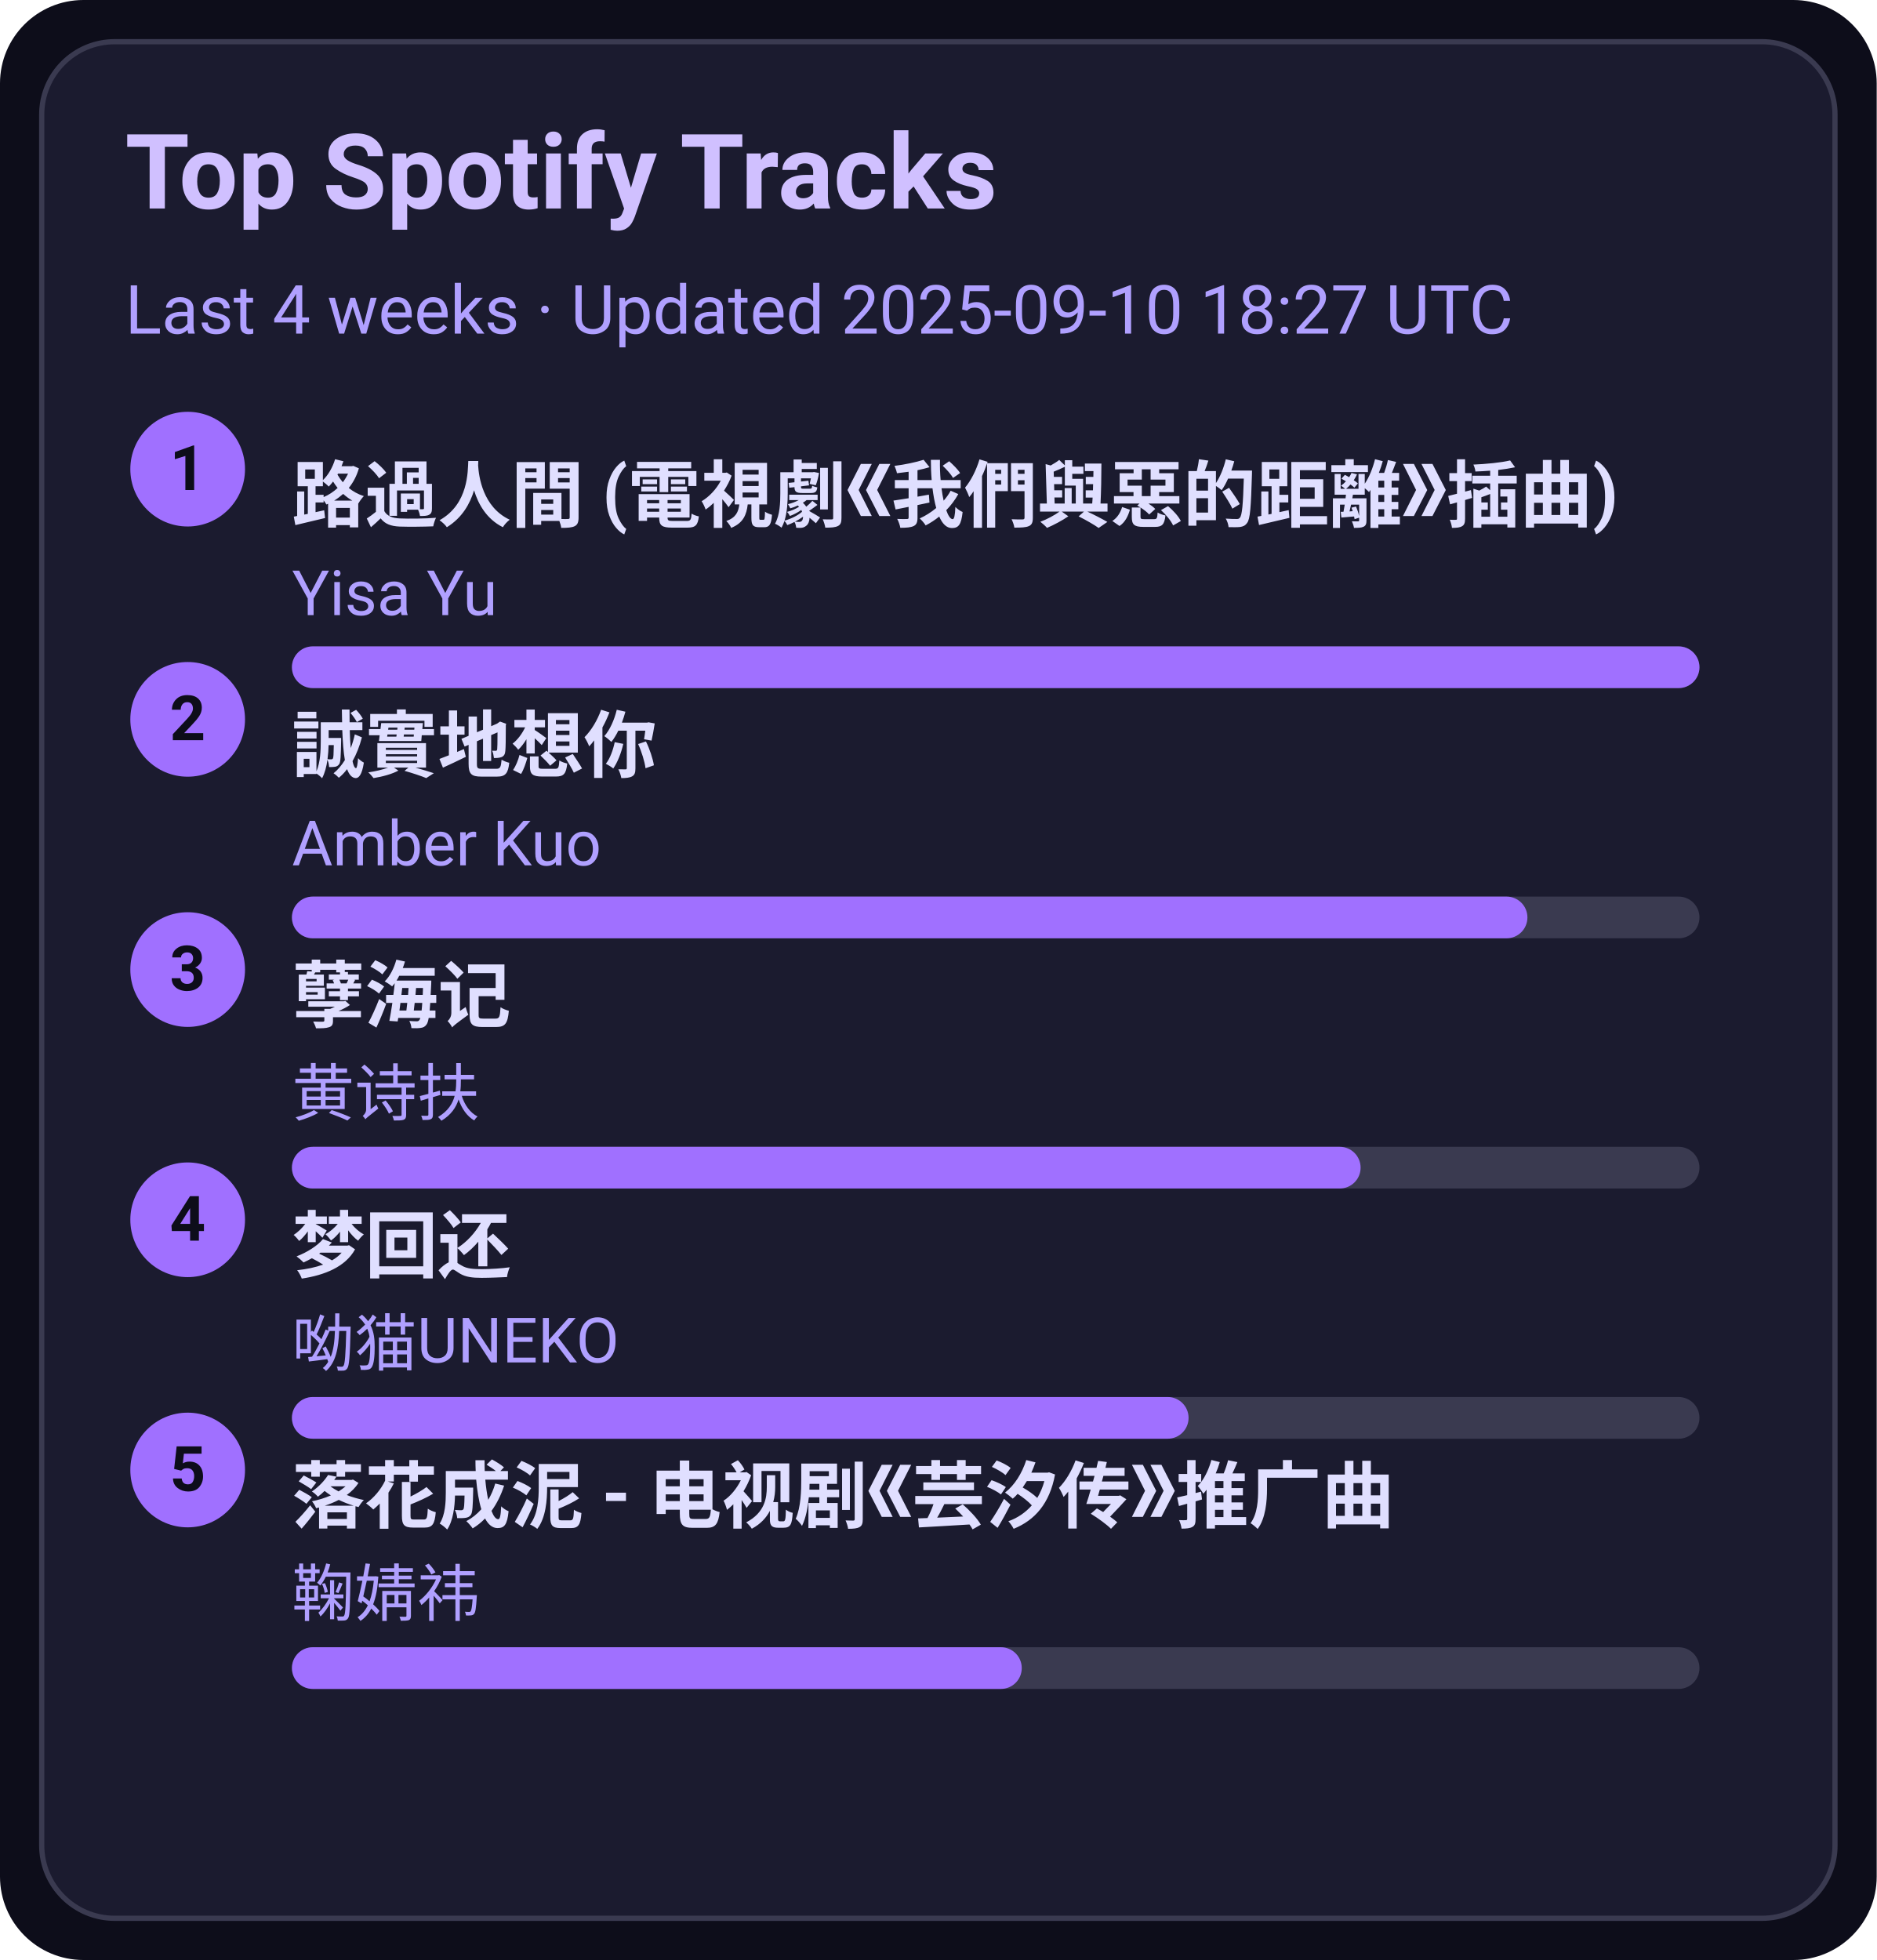
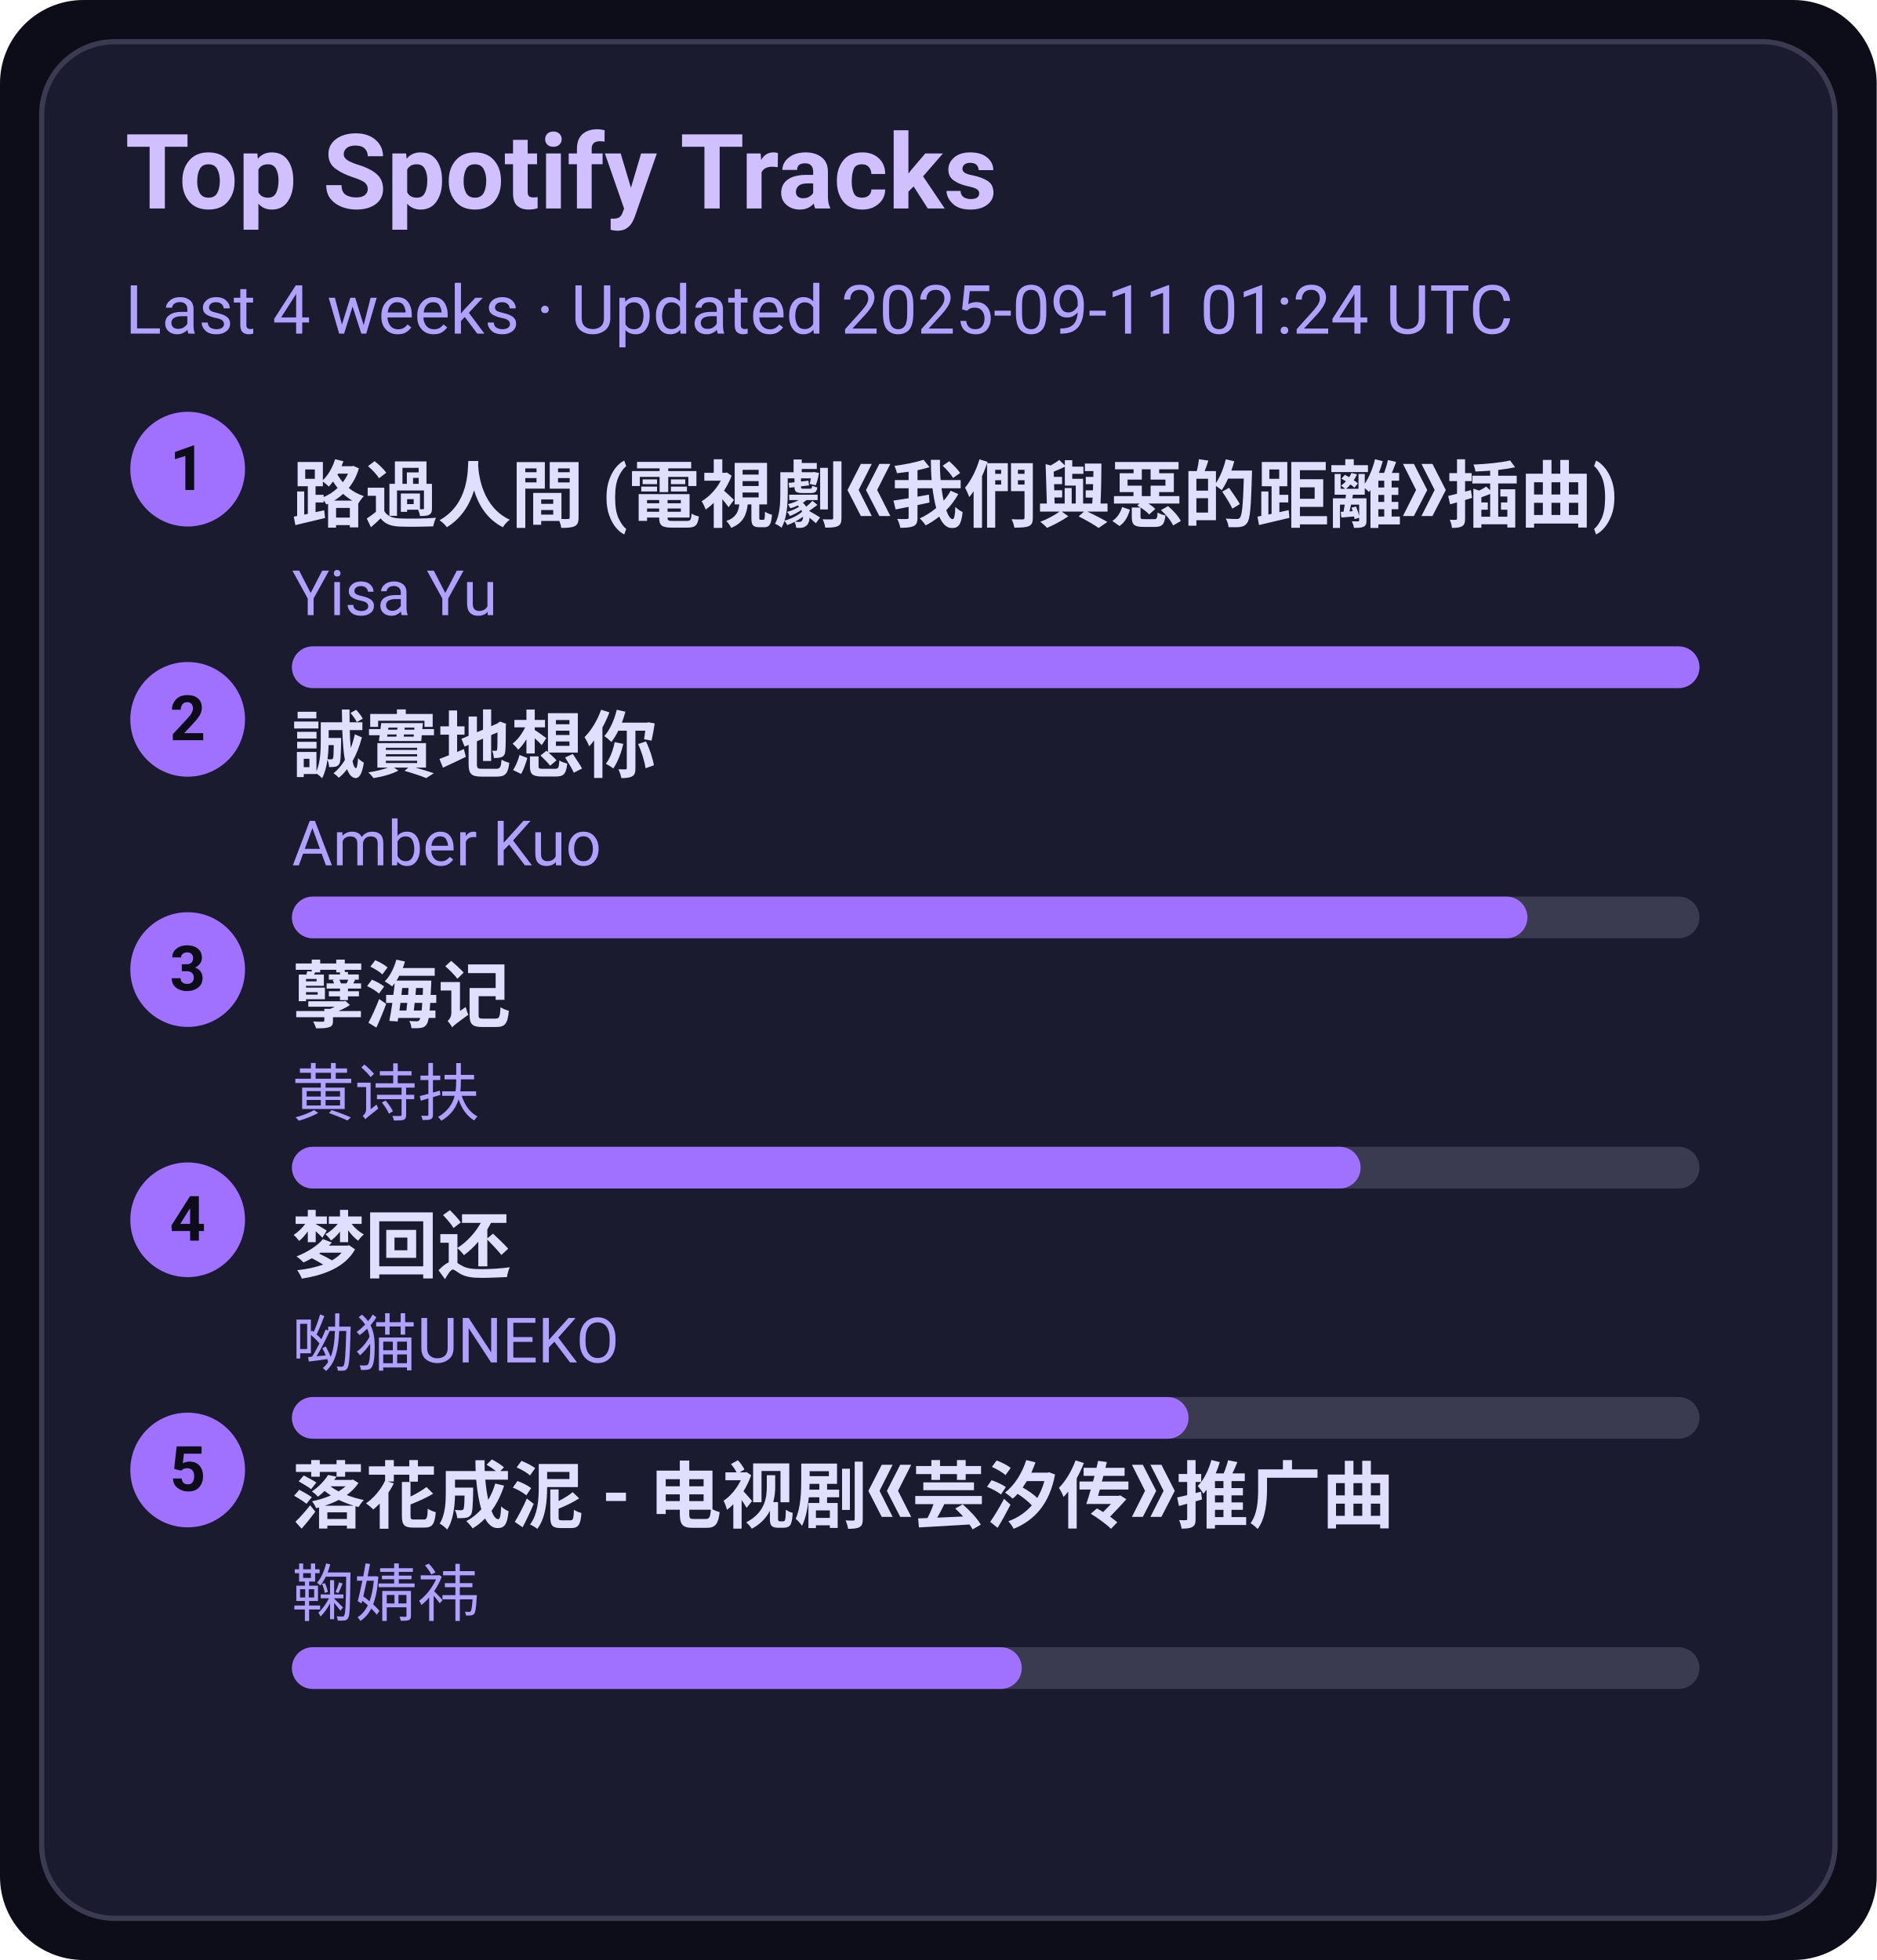
<svg xmlns="http://www.w3.org/2000/svg" width="360" height="376" viewBox="0 0 360 376">
  <style>text{font-family:-apple-system,BlinkMacSystemFont,Segoe UI,Roboto,Ubuntu,Helvetica Neue,Arial,Noto Sans,sans-serif}</style>
  <rect width="360" height="376" rx="16" fill="#0d0d1a" />
  <rect x="8" y="8" width="344" height="360" rx="14" fill="#1b1b2f" stroke="#3a3a50" />
  <text x="24" y="40" font-size="20" fill="#d0c0ff" font-weight="600">Top Spotify Tracks</text>
-   <text x="24" y="64" font-size="13" fill="#b0a0ff">Last 4 weeks · Updated 2025-09-10 18:27 UTC</text>
+   <text x="24" y="64" font-size="13" fill="#b0a0ff">Last 4 weeks · Updated 2025-09-11 01:24 UTC</text>
  <circle cx="36" cy="90" r="11" fill="#a070ff" />
  <text x="36" y="94" text-anchor="middle" font-size="12" fill="#0d0d1a" font-weight="700">1</text>
  <a href="https://open.spotify.com/track/1ZSleGniKMWNrWvK5cGALO" target="_blank" rel="noopener noreferrer">
    <text x="56" y="100" font-size="14" fill="#e0dfff" font-weight="600">路過人間 (電視劇《我們與惡的距離》插曲)</text>
  </a>
  <text x="56" y="118" font-size="12" fill="#b0a0ff">Yisa Yu</text>
  <rect x="56" y="124" width="270" height="8" rx="4" fill="#3a3a50" />
  <rect x="56" y="124" width="270" height="8" rx="4" fill="#a070ff" />
  <circle cx="36" cy="138" r="11" fill="#a070ff" />
  <text x="36" y="142" text-anchor="middle" font-size="12" fill="#0d0d1a" font-weight="700">2</text>
  <a href="https://open.spotify.com/track/1SPZzj8QzOwZoAGKXMGLGJ" target="_blank" rel="noopener noreferrer">
    <text x="56" y="148" font-size="14" fill="#e0dfff" font-weight="600">誠實地想你</text>
  </a>
  <text x="56" y="166" font-size="12" fill="#b0a0ff">Amber Kuo</text>
  <rect x="56" y="172" width="270" height="8" rx="4" fill="#3a3a50" />
  <rect x="56" y="172" width="237" height="8" rx="4" fill="#a070ff" />
  <circle cx="36" cy="186" r="11" fill="#a070ff" />
  <text x="36" y="190" text-anchor="middle" font-size="12" fill="#0d0d1a" font-weight="700">3</text>
  <a href="https://open.spotify.com/track/3eIovUMhirNN6btJbpzNqD" target="_blank" rel="noopener noreferrer">
    <text x="56" y="196" font-size="14" fill="#e0dfff" font-weight="600">孽海记</text>
  </a>
  <text x="56" y="214" font-size="12" fill="#b0a0ff">黄诗扶</text>
  <rect x="56" y="220" width="270" height="8" rx="4" fill="#3a3a50" />
  <rect x="56" y="220" width="205" height="8" rx="4" fill="#a070ff" />
  <circle cx="36" cy="234" r="11" fill="#a070ff" />
  <text x="36" y="238" text-anchor="middle" font-size="12" fill="#0d0d1a" font-weight="700">4</text>
  <a href="https://open.spotify.com/track/6jTK3YxlFysC8g0Ye9tbPK" target="_blank" rel="noopener noreferrer">
    <text x="56" y="244" font-size="14" fill="#e0dfff" font-weight="600">梦回还</text>
  </a>
  <text x="56" y="262" font-size="12" fill="#b0a0ff">呦猫UNEKO</text>
  <rect x="56" y="268" width="270" height="8" rx="4" fill="#3a3a50" />
  <rect x="56" y="268" width="172" height="8" rx="4" fill="#a070ff" />
  <circle cx="36" cy="282" r="11" fill="#a070ff" />
  <text x="36" y="286" text-anchor="middle" font-size="12" fill="#0d0d1a" font-weight="700">5</text>
  <a href="https://open.spotify.com/track/3kOZsJz3crGIWWHeoCNa0O" target="_blank" rel="noopener noreferrer">
    <text x="56" y="292" font-size="14" fill="#e0dfff" font-weight="600">落花成泥 - 电视剧《芸汐传》推广曲</text>
  </a>
  <text x="56" y="310" font-size="12" fill="#b0a0ff">鞠婧祎</text>
  <rect x="56" y="316" width="270" height="8" rx="4" fill="#3a3a50" />
  <rect x="56" y="316" width="140" height="8" rx="4" fill="#a070ff" />
</svg>
